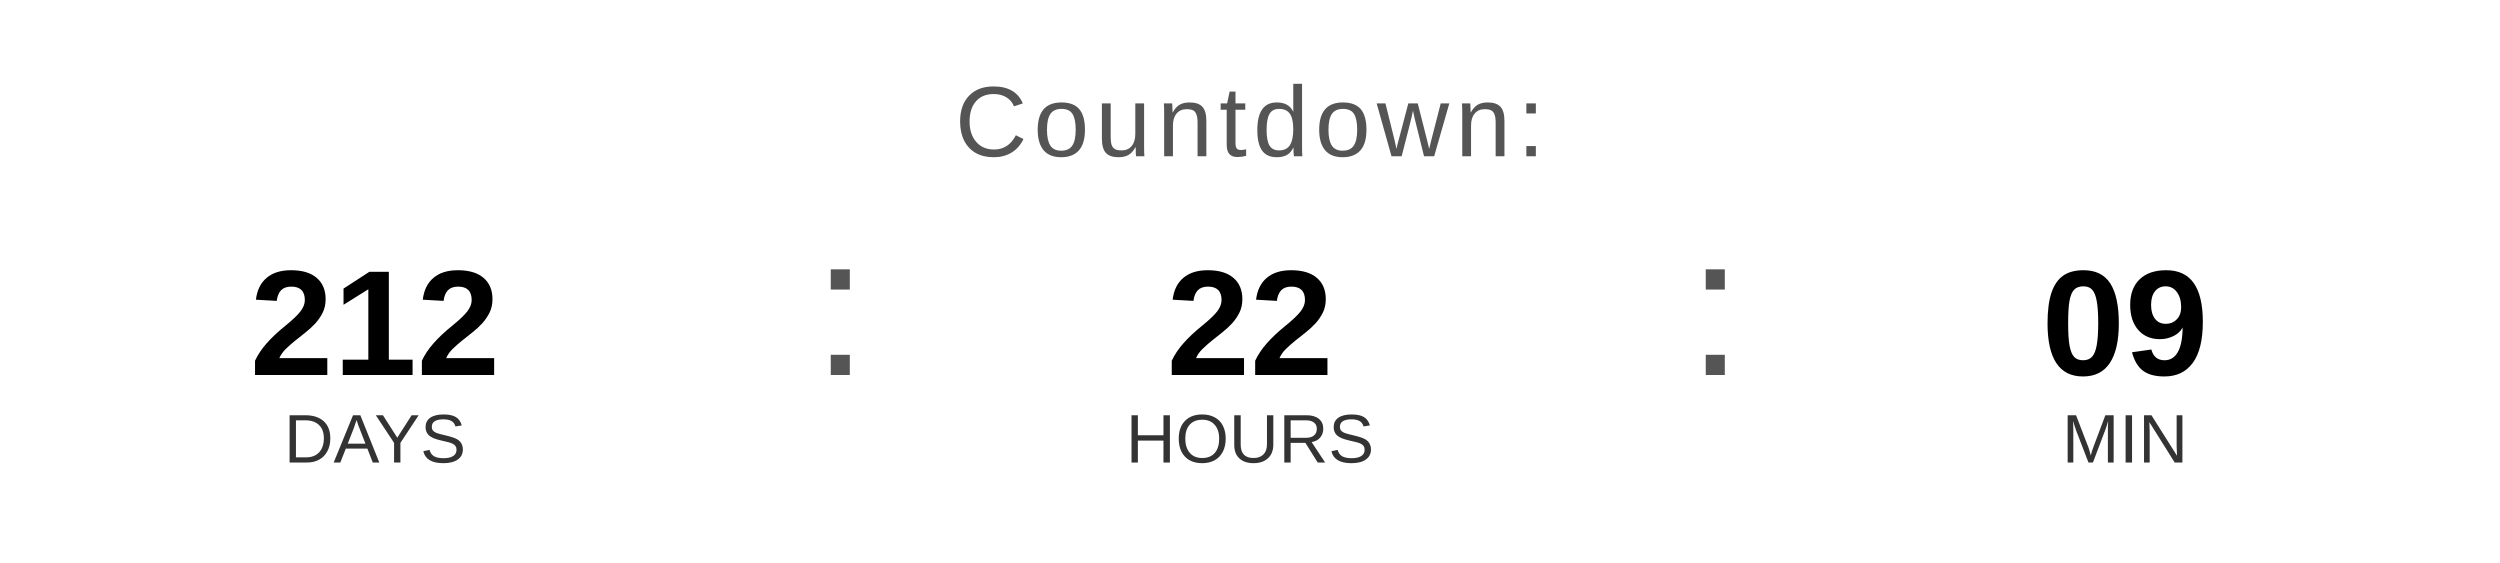
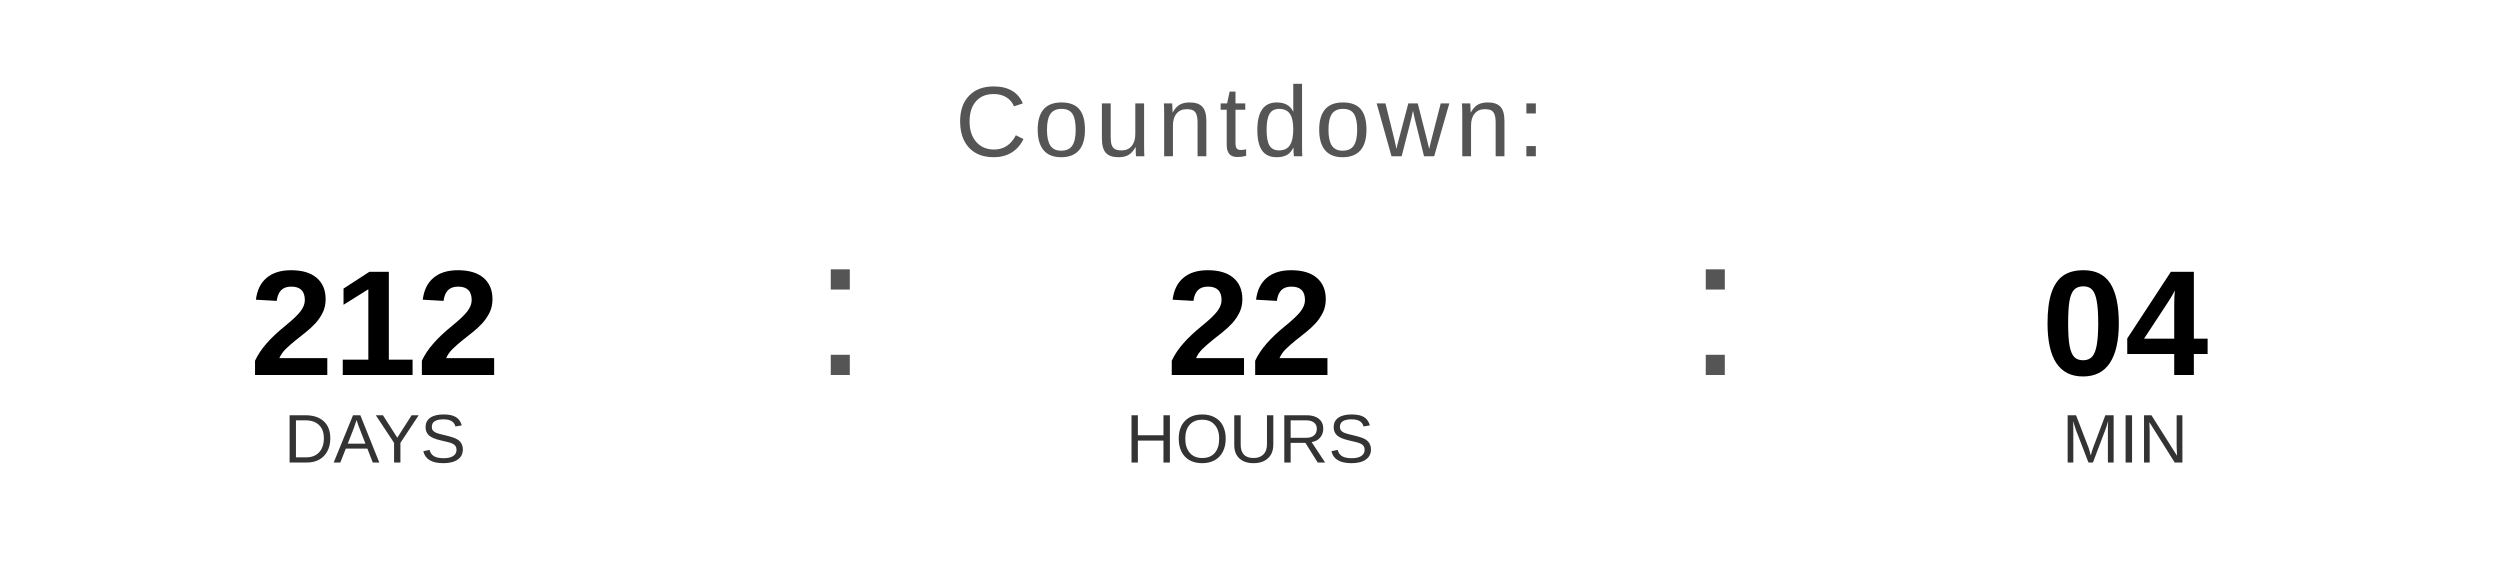
<svg xmlns="http://www.w3.org/2000/svg" width="400" height="90" viewBox="0 0 400 90">
  <text x="200" y="25" font-family="Arial, Helvetica, sans-serif" font-size="16" fill="#555555" text-anchor="middle" letter-spacing="1">
    Countdown:
  </text>
  <text x="60" y="60" font-family="Arial, Helvetica, sans-serif" font-size="24" font-weight="bold" fill="#000000" text-anchor="middle">212</text>
  <text x="60" y="74" font-family="Arial, Helvetica, sans-serif" font-size="11" fill="#333333" text-anchor="middle">DAYS</text>
  <text x="130" y="60" font-family="Arial, sans-serif" font-size="32" fill="#555555">:</text>
  <text x="200" y="60" font-family="Arial, Helvetica, sans-serif" font-size="24" font-weight="bold" fill="#000000" text-anchor="middle">22</text>
  <text x="200" y="74" font-family="Arial, Helvetica, sans-serif" font-size="11" fill="#333333" text-anchor="middle">HOURS</text>
  <text x="270" y="60" font-family="Arial, sans-serif" font-size="32" fill="#555555">:</text>
-   <text x="340" y="60" font-family="Arial, Helvetica, sans-serif" font-size="24" font-weight="bold" fill="#000000" text-anchor="middle">09</text>
+   <text x="340" y="60" font-family="Arial, Helvetica, sans-serif" font-size="24" font-weight="bold" fill="#000000" text-anchor="middle">04</text>
  <text x="340" y="74" font-family="Arial, Helvetica, sans-serif" font-size="11" fill="#333333" text-anchor="middle">MIN</text>
</svg>
